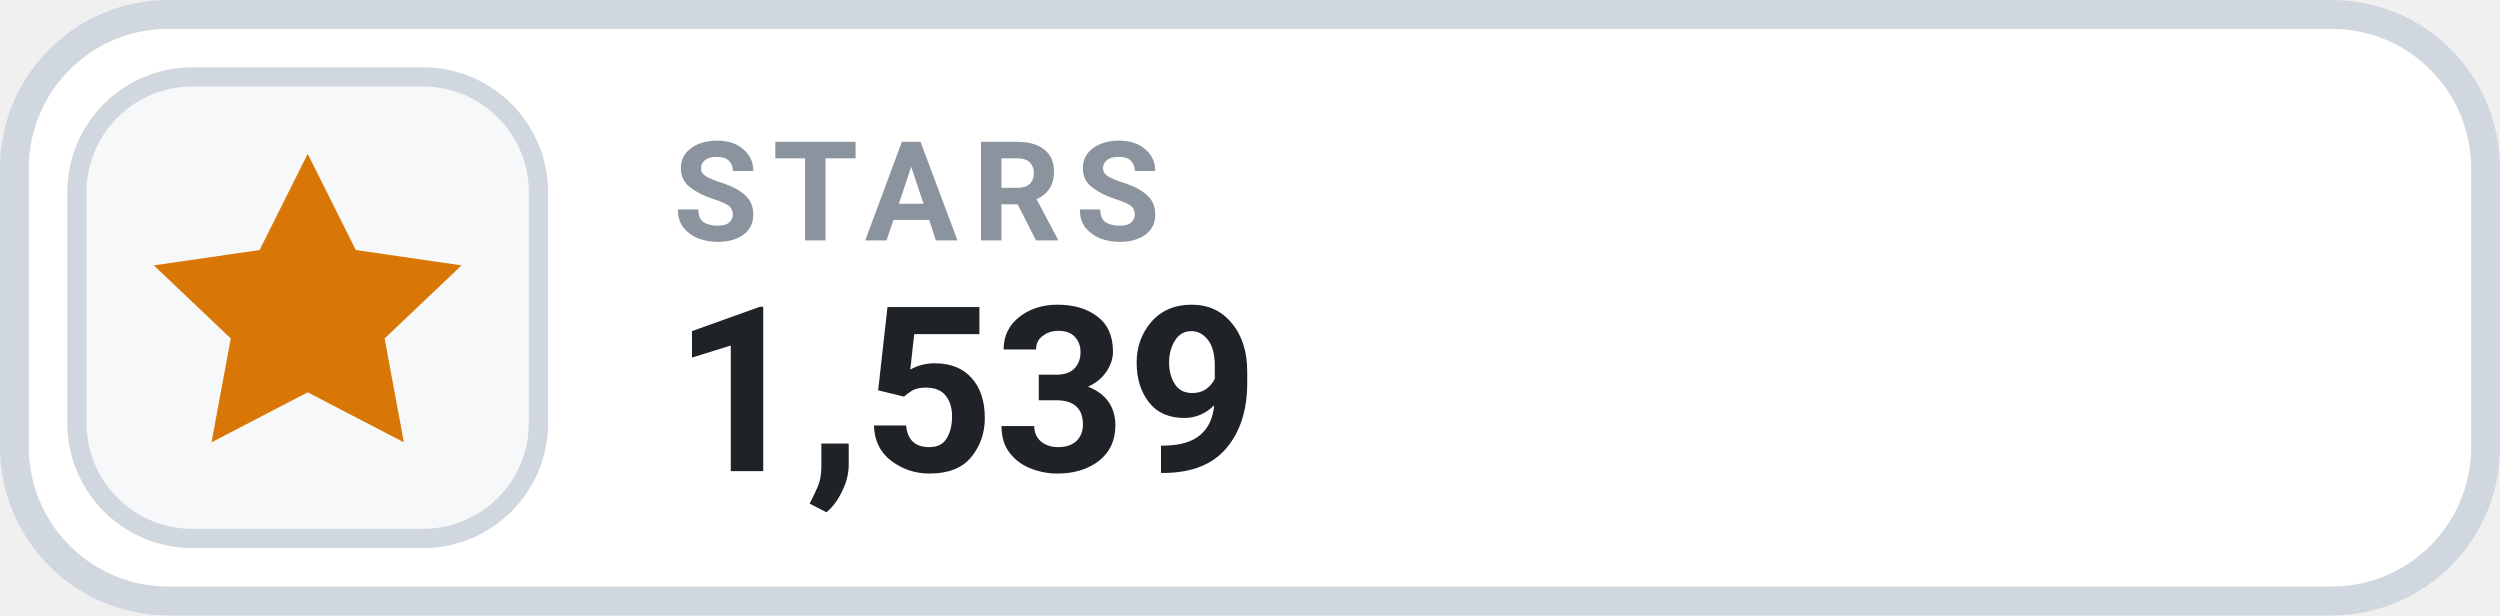
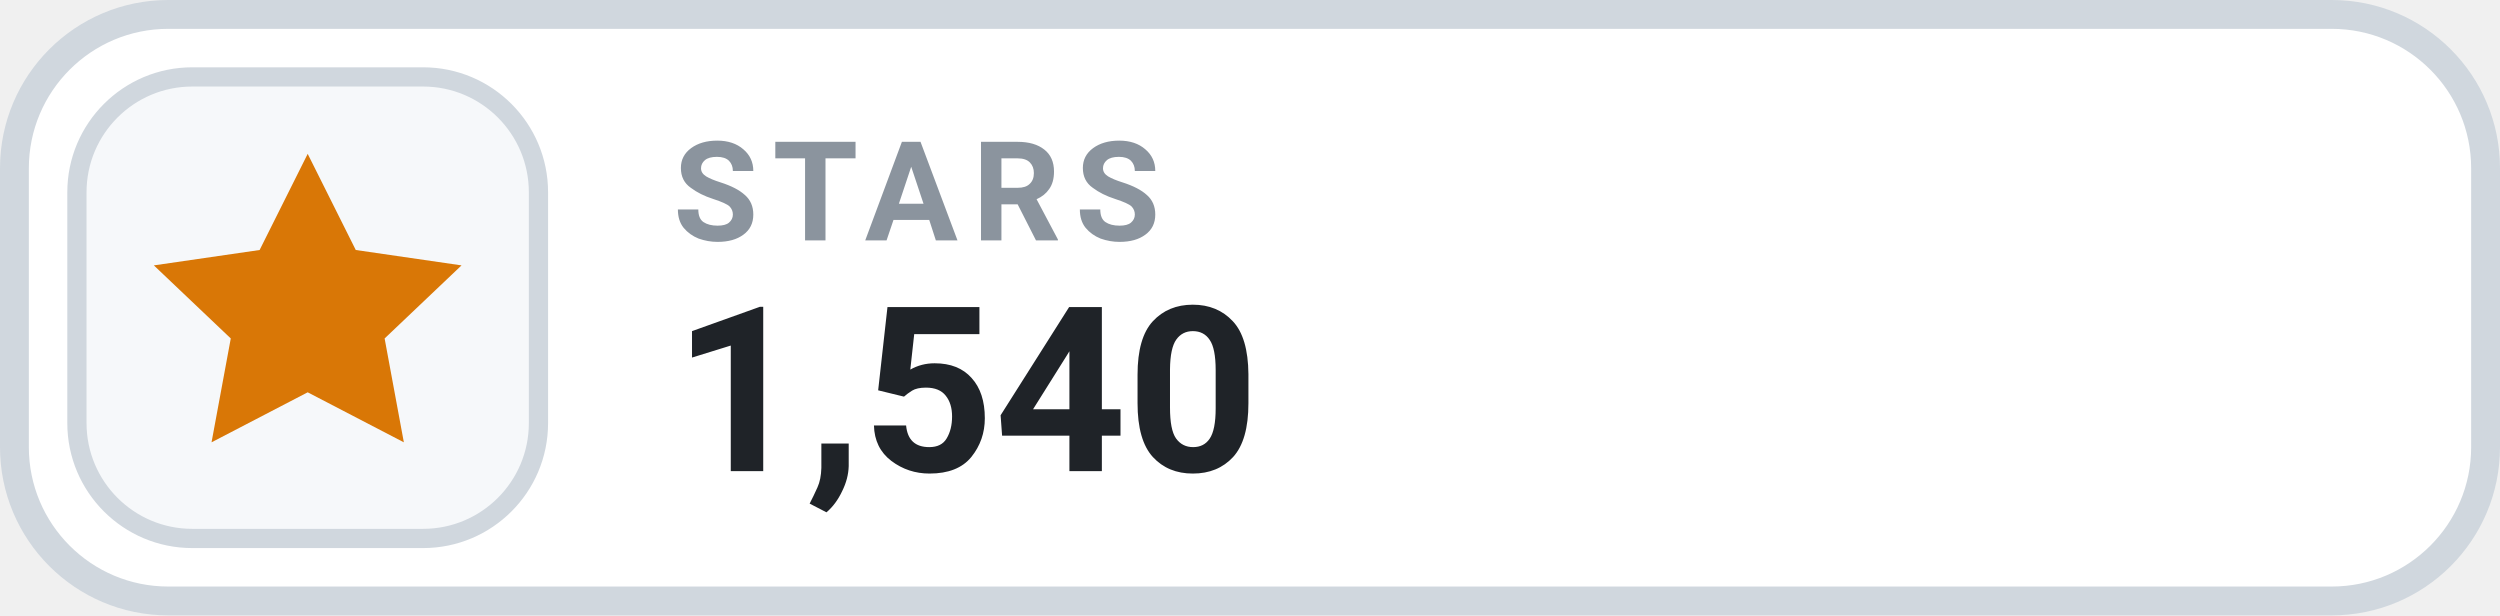
- <svg xmlns="http://www.w3.org/2000/svg" width="130" height="32" viewBox="0 0 130 32" role="img" aria-label="STARS 1,539">
+ <svg xmlns="http://www.w3.org/2000/svg" width="130" height="32" viewBox="0 0 130 32" role="img" aria-label="STARS 1,540">
  <rect x=".75" y=".75" width="128.5" height="30.5" rx="8" fill="#FFFFFF" stroke="#D0D7DE" stroke-width="1.5" />
  <rect x="4" y="4" width="24" height="24" rx="6" fill="#F6F8FA" stroke="#D0D7DE" stroke-width="1" />
  <g transform="translate(16 16)" style="color:#D97706;">
    <path d="M0 -8 l2.5 5 5.5 .8 -4 3.8 1 5.4 -5 -2.6 -5 2.6 1 -5.4 -4 -3.8 5.5 -.8 Z" fill="currentColor" />
  </g>
  <text x="35" y="12.5" fill="#8B949E" font-family="-apple-system,BlinkMacSystemFont,'Segoe UI',Roboto,Helvetica,Arial,sans-serif" font-size="7.2" font-weight="700" letter-spacing=".75">STARS</text>
-   <text x="35" y="24.5" fill="#1F2328" font-family="-apple-system,BlinkMacSystemFont,'Segoe UI',Roboto,Helvetica,Arial,sans-serif" font-size="12" font-weight="700">1,539</text>
+   <text x="35" y="24.5" fill="#1F2328" font-family="-apple-system,BlinkMacSystemFont,'Segoe UI',Roboto,Helvetica,Arial,sans-serif" font-size="12" font-weight="700">1,540</text>
</svg>
